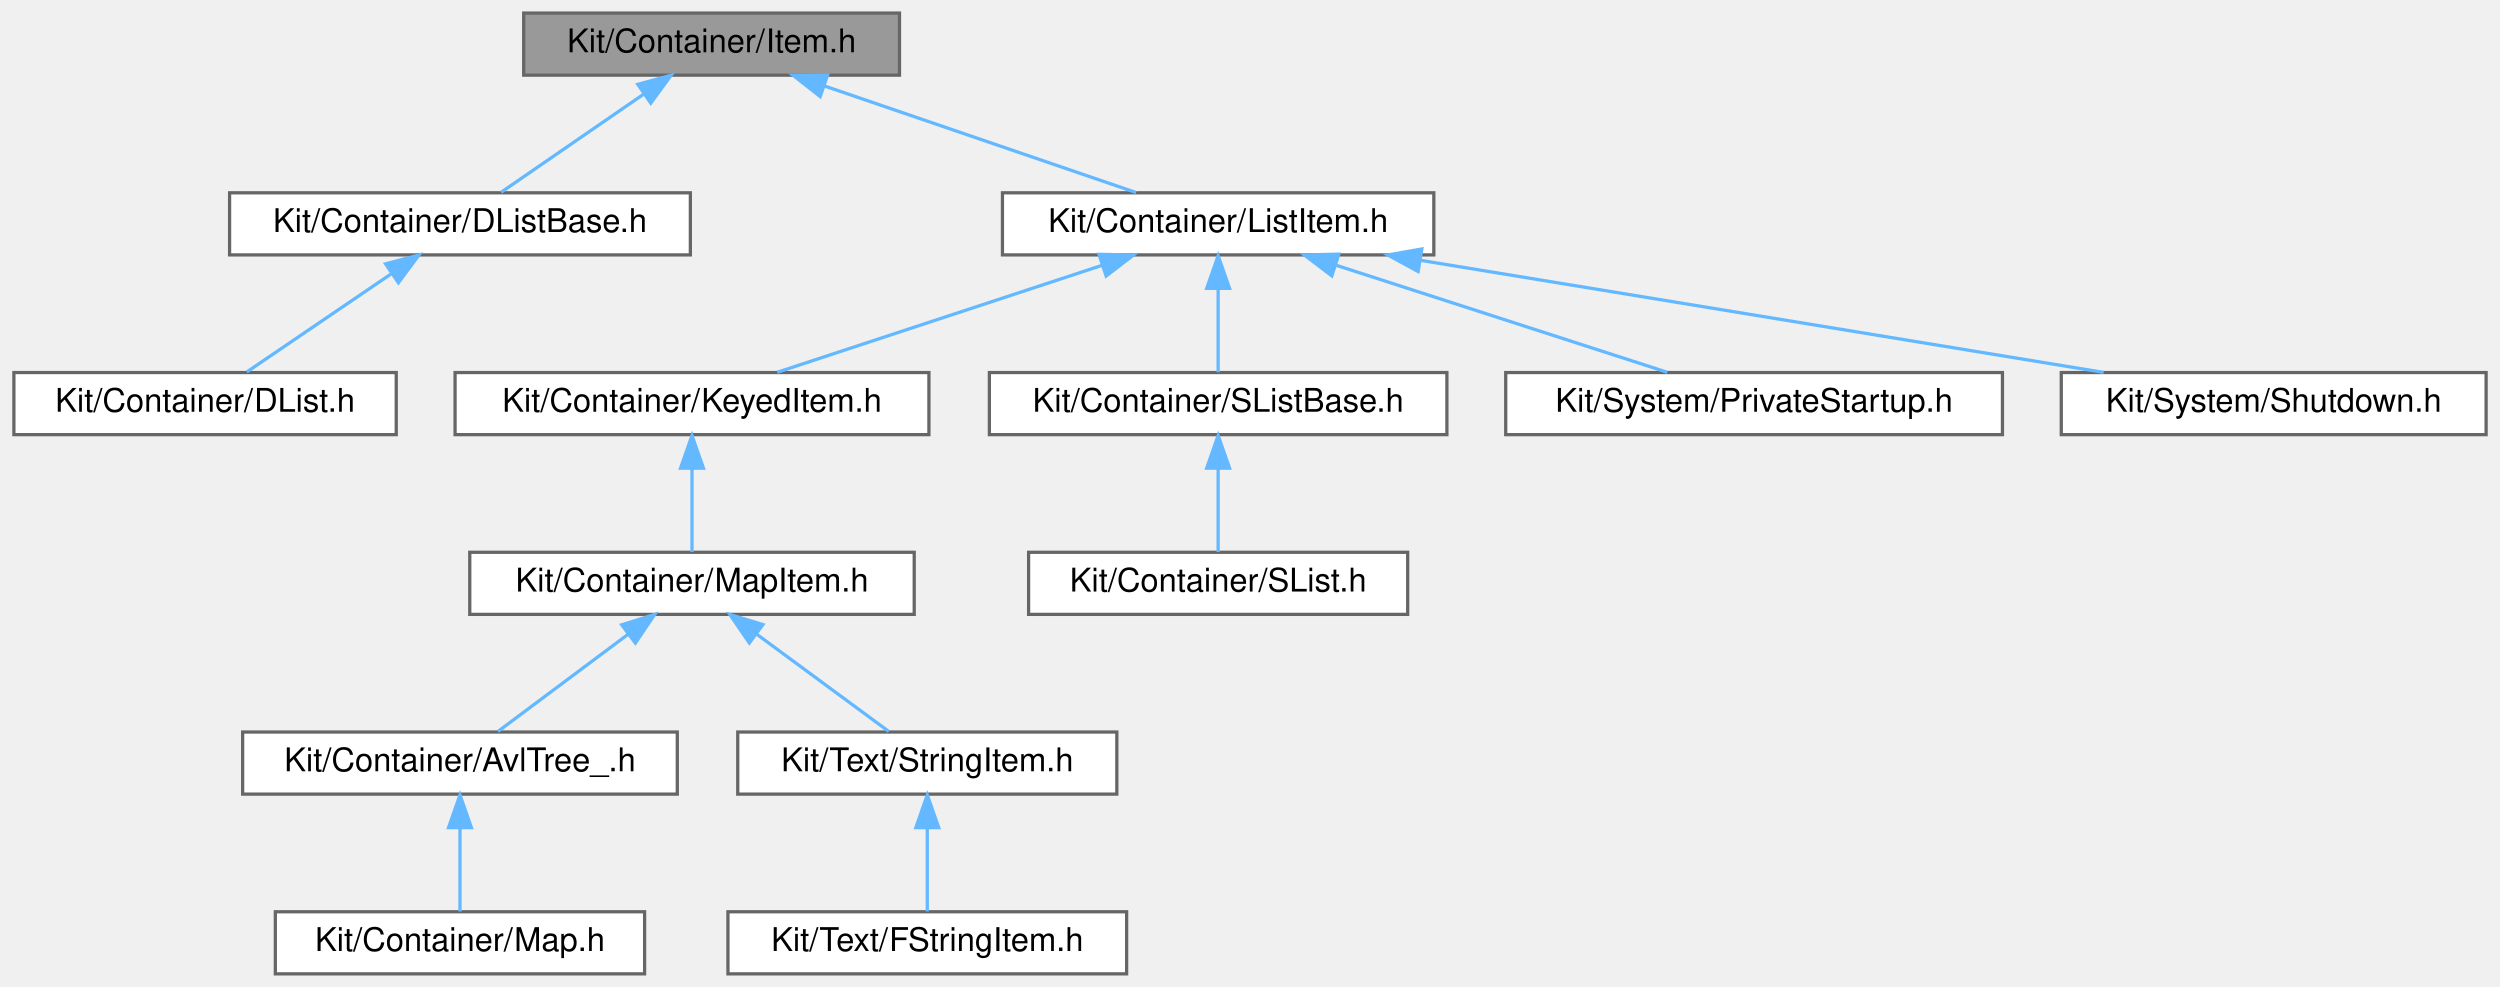
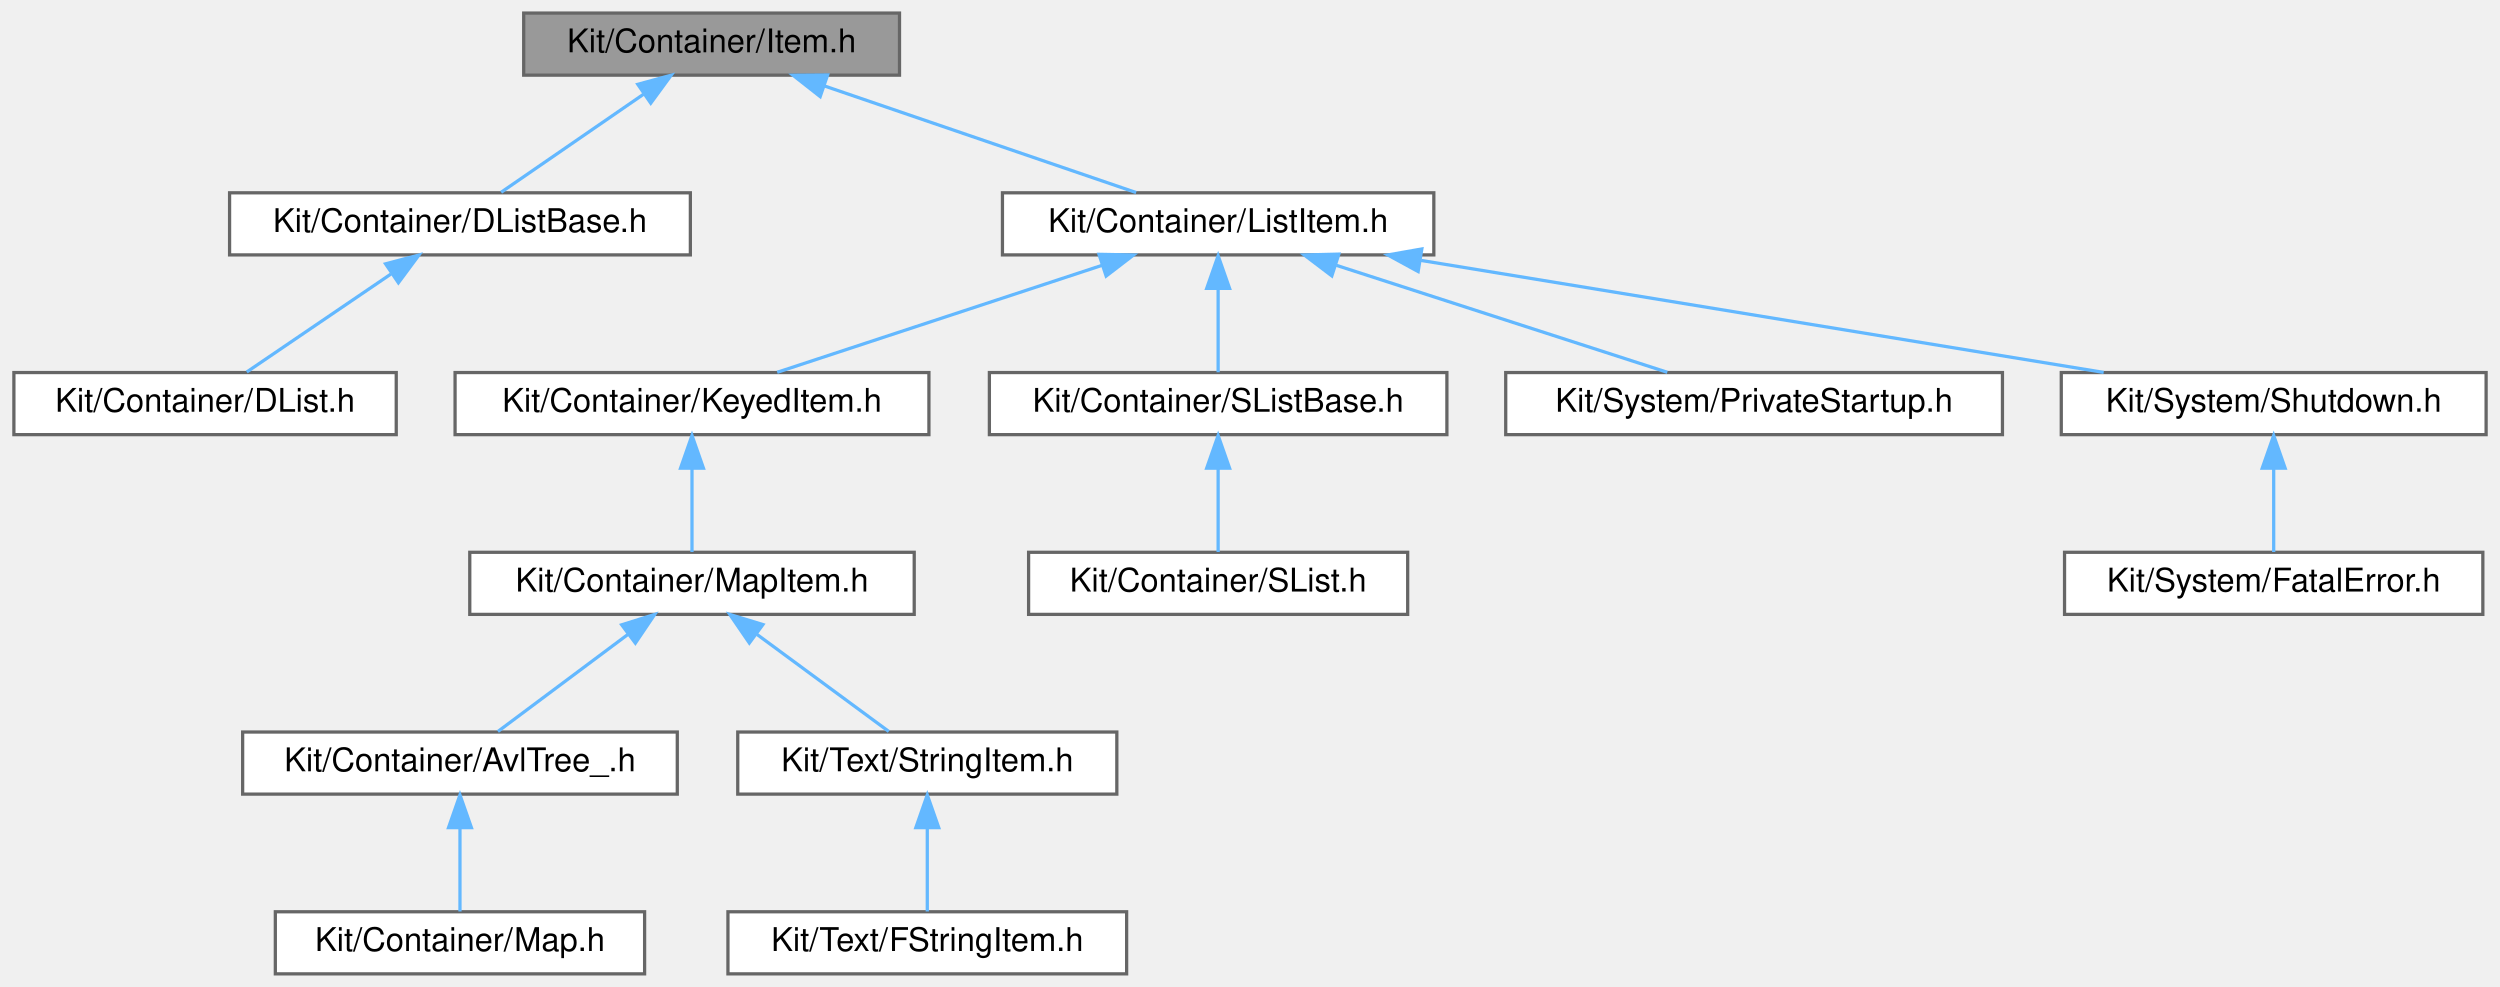
<svg xmlns="http://www.w3.org/2000/svg" xmlns:xlink="http://www.w3.org/1999/xlink" width="765pt" height="302pt" viewBox="0.00 0.00 764.50 302.00">
  <g id="graph0" class="graph" transform="scale(1 1) rotate(0) translate(4 298)">
    <g id="Node000001" class="node">
      <g id="a_Node000001">
        <a xlink:title=" ">
          <polygon fill="#999999" stroke="#666666" points="271,-294 156,-294 156,-275 271,-275 271,-294" />
          <text text-anchor="middle" x="213.5" y="-282" font-family="Helvetica,sans-Serif" font-size="10.00">Kit/Container/Item.h</text>
        </a>
      </g>
    </g>
    <g id="Node000002" class="node">
      <g id="a_Node000002">
        <a xlink:href="_d_list_base_8h.html" target="_top" xlink:title=" ">
          <polygon fill="white" stroke="#666666" points="207,-239 66,-239 66,-220 207,-220 207,-239" />
          <text text-anchor="middle" x="136.5" y="-227" font-family="Helvetica,sans-Serif" font-size="10.00">Kit/Container/DListBase.h</text>
        </a>
      </g>
    </g>
    <g id="edge1_Node000001_Node000002" class="edge">
      <g id="a_edge1_Node000001_Node000002">
        <a xlink:title=" ">
          <path fill="none" stroke="#63b8ff" d="M192.65,-269.15C178.74,-259.57 160.89,-247.29 149.1,-239.17" />
          <polygon fill="#63b8ff" stroke="#63b8ff" points="190.91,-272.2 201.13,-274.98 194.88,-266.43 190.91,-272.2" />
        </a>
      </g>
    </g>
    <g id="Node000004" class="node">
      <g id="a_Node000004">
        <a xlink:href="_list_item_8h.html" target="_top" xlink:title=" ">
          <polygon fill="white" stroke="#666666" points="434.5,-239 302.5,-239 302.5,-220 434.5,-220 434.5,-239" />
          <text text-anchor="middle" x="368.5" y="-227" font-family="Helvetica,sans-Serif" font-size="10.00">Kit/Container/ListItem.h</text>
        </a>
      </g>
    </g>
    <g id="edge3_Node000001_Node000004" class="edge">
      <g id="a_edge3_Node000001_Node000004">
        <a xlink:title=" ">
          <path fill="none" stroke="#63b8ff" d="M248.1,-271.67C277,-261.79 317.53,-247.93 343.4,-239.08" />
          <polygon fill="#63b8ff" stroke="#63b8ff" points="246.73,-268.44 238.4,-274.98 249,-275.06 246.73,-268.44" />
        </a>
      </g>
    </g>
    <g id="Node000003" class="node">
      <g id="a_Node000003">
        <a xlink:href="_d_list_8h.html" target="_top" xlink:title=" ">
          <polygon fill="white" stroke="#666666" points="117,-184 0,-184 0,-165 117,-165 117,-184" />
          <text text-anchor="middle" x="58.5" y="-172" font-family="Helvetica,sans-Serif" font-size="10.00">Kit/Container/DList.h</text>
        </a>
      </g>
    </g>
    <g id="edge2_Node000002_Node000003" class="edge">
      <g id="a_edge2_Node000002_Node000003">
        <a xlink:title=" ">
          <path fill="none" stroke="#63b8ff" d="M115.38,-214.15C101.29,-204.57 83.21,-192.29 71.26,-184.17" />
          <polygon fill="#63b8ff" stroke="#63b8ff" points="113.73,-217.26 123.97,-219.98 117.66,-211.47 113.73,-217.26" />
        </a>
      </g>
    </g>
    <g id="Node000005" class="node">
      <g id="a_Node000005">
        <a xlink:href="_keyed_item_8h.html" target="_top" xlink:title=" ">
          <polygon fill="white" stroke="#666666" points="280,-184 135,-184 135,-165 280,-165 280,-184" />
          <text text-anchor="middle" x="207.5" y="-172" font-family="Helvetica,sans-Serif" font-size="10.00">Kit/Container/KeyedItem.h</text>
        </a>
      </g>
    </g>
    <g id="edge4_Node000004_Node000005" class="edge">
      <g id="a_edge4_Node000004_Node000005">
        <a xlink:title=" ">
          <path fill="none" stroke="#63b8ff" d="M332.95,-216.8C302.91,-206.91 260.56,-192.97 233.57,-184.08" />
          <polygon fill="#63b8ff" stroke="#63b8ff" points="332.04,-220.18 342.63,-219.98 334.23,-213.53 332.04,-220.18" />
        </a>
      </g>
    </g>
    <g id="Node000011" class="node">
      <g id="a_Node000011">
        <a xlink:href="_s_list_base_8h.html" target="_top" xlink:title=" ">
          <polygon fill="white" stroke="#666666" points="438.5,-184 298.5,-184 298.5,-165 438.5,-165 438.5,-184" />
          <text text-anchor="middle" x="368.5" y="-172" font-family="Helvetica,sans-Serif" font-size="10.00">Kit/Container/SListBase.h</text>
        </a>
      </g>
    </g>
    <g id="edge10_Node000004_Node000011" class="edge">
      <g id="a_edge10_Node000004_Node000011">
        <a xlink:title=" ">
          <path fill="none" stroke="#63b8ff" d="M368.5,-209.66C368.5,-200.93 368.5,-190.99 368.5,-184.09" />
          <polygon fill="#63b8ff" stroke="#63b8ff" points="365,-209.75 368.5,-219.75 372,-209.75 365,-209.75" />
        </a>
      </g>
    </g>
    <g id="Node000013" class="node">
      <g id="a_Node000013">
        <a xlink:href="_private_startup_8h.html" target="_top" xlink:title=" ">
          <polygon fill="white" stroke="#666666" points="608.5,-184 456.5,-184 456.5,-165 608.5,-165 608.5,-184" />
          <text text-anchor="middle" x="532.5" y="-172" font-family="Helvetica,sans-Serif" font-size="10.00">Kit/System/PrivateStartup.h</text>
        </a>
      </g>
    </g>
    <g id="edge12_Node000004_Node000013" class="edge">
      <g id="a_edge12_Node000004_Node000013">
        <a xlink:title=" ">
          <path fill="none" stroke="#63b8ff" d="M404.71,-216.8C435.32,-206.91 478.45,-192.97 505.94,-184.08" />
          <polygon fill="#63b8ff" stroke="#63b8ff" points="403.29,-213.58 394.85,-219.98 405.44,-220.24 403.29,-213.58" />
        </a>
      </g>
    </g>
    <g id="Node000014" class="node">
      <g id="a_Node000014">
        <a xlink:href="_shutdown_8h.html" target="_top" xlink:title=" ">
          <polygon fill="white" stroke="#666666" points="756.5,-184 626.5,-184 626.5,-165 756.5,-165 756.5,-184" />
          <text text-anchor="middle" x="691.5" y="-172" font-family="Helvetica,sans-Serif" font-size="10.00">Kit/System/Shutdown.h</text>
        </a>
      </g>
    </g>
    <g id="edge13_Node000004_Node000014" class="edge">
      <g id="a_edge13_Node000004_Node000014">
        <a xlink:title=" ">
          <path fill="none" stroke="#63b8ff" d="M430.6,-218.31C491.26,-208.36 582.52,-193.38 639.47,-184.04" />
          <polygon fill="#63b8ff" stroke="#63b8ff" points="429.7,-214.91 420.4,-219.98 430.83,-221.82 429.7,-214.91" />
        </a>
      </g>
    </g>
    <g id="Node000006" class="node">
      <g id="a_Node000006">
        <a xlink:href="_map_item_8h.html" target="_top" xlink:title=" ">
          <polygon fill="white" stroke="#666666" points="275.5,-129 139.5,-129 139.5,-110 275.5,-110 275.5,-129" />
          <text text-anchor="middle" x="207.5" y="-117" font-family="Helvetica,sans-Serif" font-size="10.00">Kit/Container/MapItem.h</text>
        </a>
      </g>
    </g>
    <g id="edge5_Node000005_Node000006" class="edge">
      <g id="a_edge5_Node000005_Node000006">
        <a xlink:title=" ">
          <path fill="none" stroke="#63b8ff" d="M207.5,-154.66C207.5,-145.93 207.5,-135.99 207.5,-129.09" />
          <polygon fill="#63b8ff" stroke="#63b8ff" points="204,-154.75 207.5,-164.75 211,-154.75 204,-154.75" />
        </a>
      </g>
    </g>
    <g id="Node000007" class="node">
      <g id="a_Node000007">
        <a xlink:href="_avl_tree___8h.html" target="_top" xlink:title=" ">
          <polygon fill="white" stroke="#666666" points="203,-74 70,-74 70,-55 203,-55 203,-74" />
          <text text-anchor="middle" x="136.5" y="-62" font-family="Helvetica,sans-Serif" font-size="10.00">Kit/Container/AvlTree_.h</text>
        </a>
      </g>
    </g>
    <g id="edge6_Node000006_Node000007" class="edge">
      <g id="a_edge6_Node000006_Node000007">
        <a xlink:title=" ">
          <path fill="none" stroke="#63b8ff" d="M187.91,-103.88C175.13,-94.34 158.89,-82.21 148.11,-74.17" />
          <polygon fill="#63b8ff" stroke="#63b8ff" points="185.99,-106.81 196.09,-109.98 190.17,-101.2 185.99,-106.81" />
        </a>
      </g>
    </g>
    <g id="Node000009" class="node">
      <g id="a_Node000009">
        <a xlink:href="_string_item_8h.html" target="_top" xlink:title=" ">
          <polygon fill="white" stroke="#666666" points="337.5,-74 221.5,-74 221.5,-55 337.5,-55 337.5,-74" />
          <text text-anchor="middle" x="279.5" y="-62" font-family="Helvetica,sans-Serif" font-size="10.00">Kit/Text/StringItem.h</text>
        </a>
      </g>
    </g>
    <g id="edge8_Node000006_Node000009" class="edge">
      <g id="a_edge8_Node000006_Node000009">
        <a xlink:title=" ">
          <path fill="none" stroke="#63b8ff" d="M227.37,-103.88C240.32,-94.34 256.8,-82.21 267.72,-74.17" />
          <polygon fill="#63b8ff" stroke="#63b8ff" points="225.05,-101.24 219.07,-109.98 229.2,-106.88 225.05,-101.24" />
        </a>
      </g>
    </g>
    <g id="Node000008" class="node">
      <g id="a_Node000008">
        <a xlink:href="_map_8h.html" target="_top" xlink:title=" ">
          <polygon fill="white" stroke="#666666" points="193,-19 80,-19 80,0 193,0 193,-19" />
          <text text-anchor="middle" x="136.5" y="-7" font-family="Helvetica,sans-Serif" font-size="10.00">Kit/Container/Map.h</text>
        </a>
      </g>
    </g>
    <g id="edge7_Node000007_Node000008" class="edge">
      <g id="a_edge7_Node000007_Node000008">
        <a xlink:title=" ">
          <path fill="none" stroke="#63b8ff" d="M136.5,-44.66C136.5,-35.93 136.5,-25.99 136.5,-19.09" />
          <polygon fill="#63b8ff" stroke="#63b8ff" points="133,-44.75 136.5,-54.75 140,-44.75 133,-44.75" />
        </a>
      </g>
    </g>
    <g id="Node000010" class="node">
      <g id="a_Node000010">
        <a xlink:href="_f_string_item_8h.html" target="_top" xlink:title=" ">
          <polygon fill="white" stroke="#666666" points="340.5,-19 218.5,-19 218.5,0 340.5,0 340.5,-19" />
          <text text-anchor="middle" x="279.5" y="-7" font-family="Helvetica,sans-Serif" font-size="10.00">Kit/Text/FStringItem.h</text>
        </a>
      </g>
    </g>
    <g id="edge9_Node000009_Node000010" class="edge">
      <g id="a_edge9_Node000009_Node000010">
        <a xlink:title=" ">
          <path fill="none" stroke="#63b8ff" d="M279.5,-44.66C279.5,-35.93 279.5,-25.99 279.5,-19.09" />
          <polygon fill="#63b8ff" stroke="#63b8ff" points="276,-44.75 279.5,-54.75 283,-44.75 276,-44.75" />
        </a>
      </g>
    </g>
    <g id="Node000012" class="node">
      <g id="a_Node000012">
        <a xlink:href="_s_list_8h.html" target="_top" xlink:title=" ">
          <polygon fill="white" stroke="#666666" points="426.5,-129 310.5,-129 310.5,-110 426.5,-110 426.5,-129" />
          <text text-anchor="middle" x="368.5" y="-117" font-family="Helvetica,sans-Serif" font-size="10.00">Kit/Container/SList.h</text>
        </a>
      </g>
    </g>
    <g id="edge11_Node000011_Node000012" class="edge">
      <g id="a_edge11_Node000011_Node000012">
        <a xlink:title=" ">
          <path fill="none" stroke="#63b8ff" d="M368.5,-154.66C368.5,-145.93 368.5,-135.99 368.5,-129.09" />
          <polygon fill="#63b8ff" stroke="#63b8ff" points="365,-154.75 368.5,-164.75 372,-154.75 365,-154.75" />
        </a>
      </g>
    </g>
+     <g id="Node000015" class="node">
+       <g id="a_Node000015">
+         <a xlink:href="_fatal_error_8h.html" target="_top" xlink:title=" ">
+           <polygon fill="white" stroke="#666666" points="755.5,-129 627.5,-129 627.5,-110 755.5,-110 755.5,-129" />
+           <text text-anchor="middle" x="691.5" y="-117" font-family="Helvetica,sans-Serif" font-size="10.00">Kit/System/FatalError.h</text>
+         </a>
+       </g>
+     </g>
+     <g id="edge14_Node000014_Node000015" class="edge">
+       <g id="a_edge14_Node000014_Node000015">
+         <a xlink:title=" ">
+           <path fill="none" stroke="#63b8ff" d="M691.5,-154.66C691.5,-145.93 691.5,-135.99 691.5,-129.09" />
+           <polygon fill="#63b8ff" stroke="#63b8ff" points="688,-154.75 691.5,-164.75 695,-154.75 688,-154.75" />
+         </a>
+       </g>
+     </g>
  </g>
</svg>
